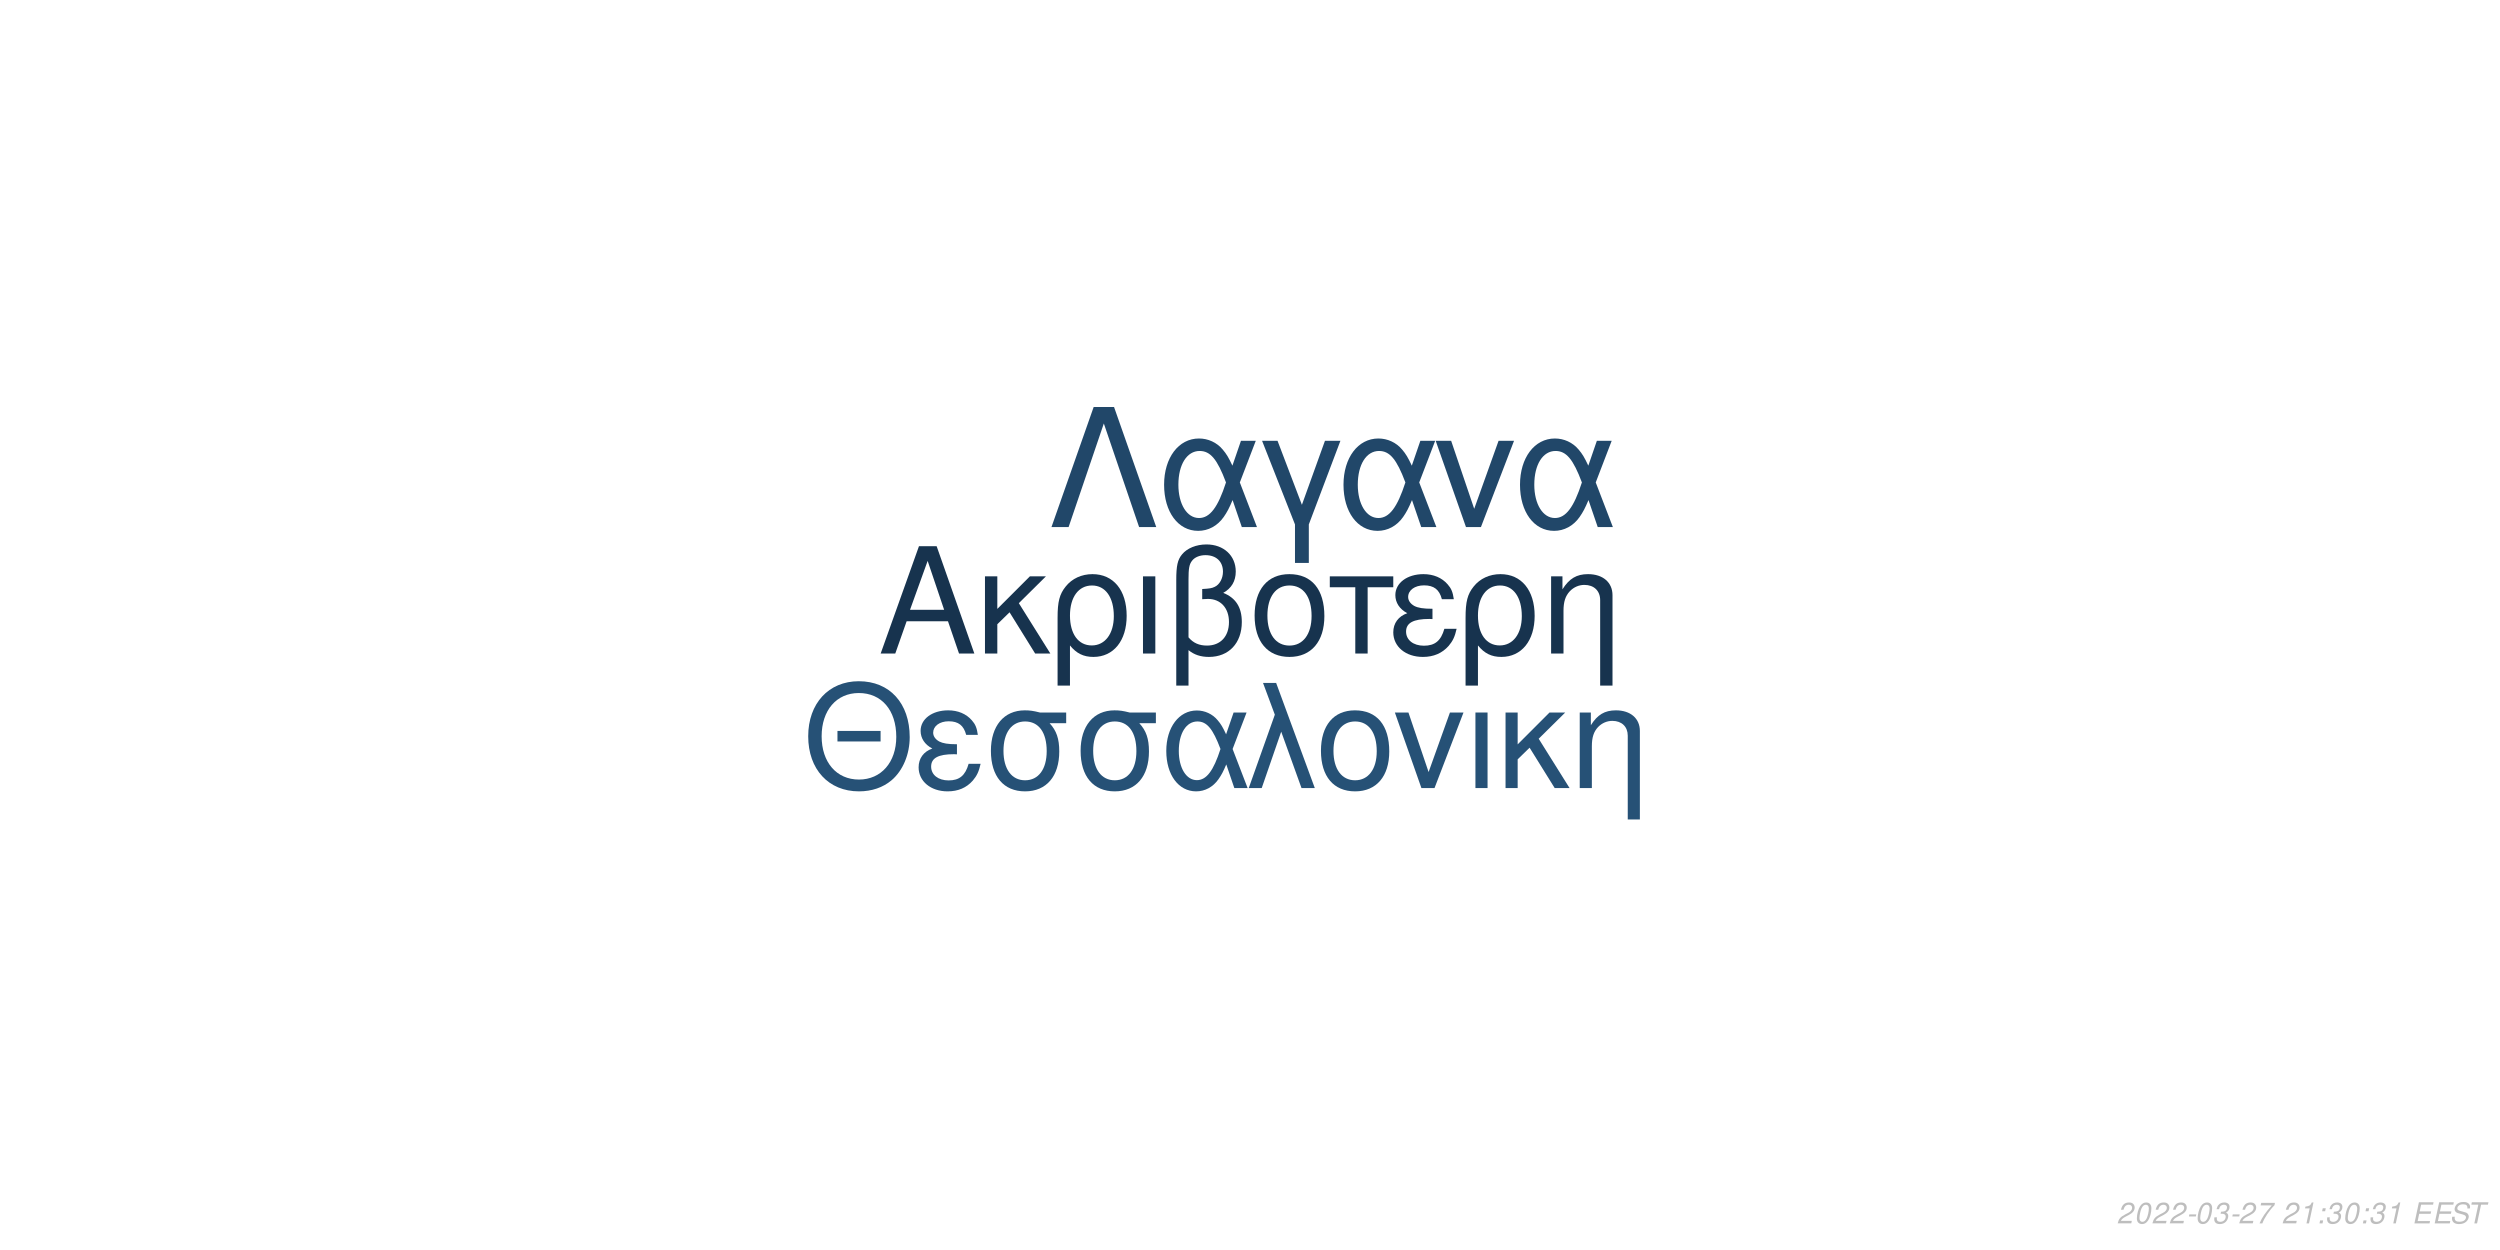
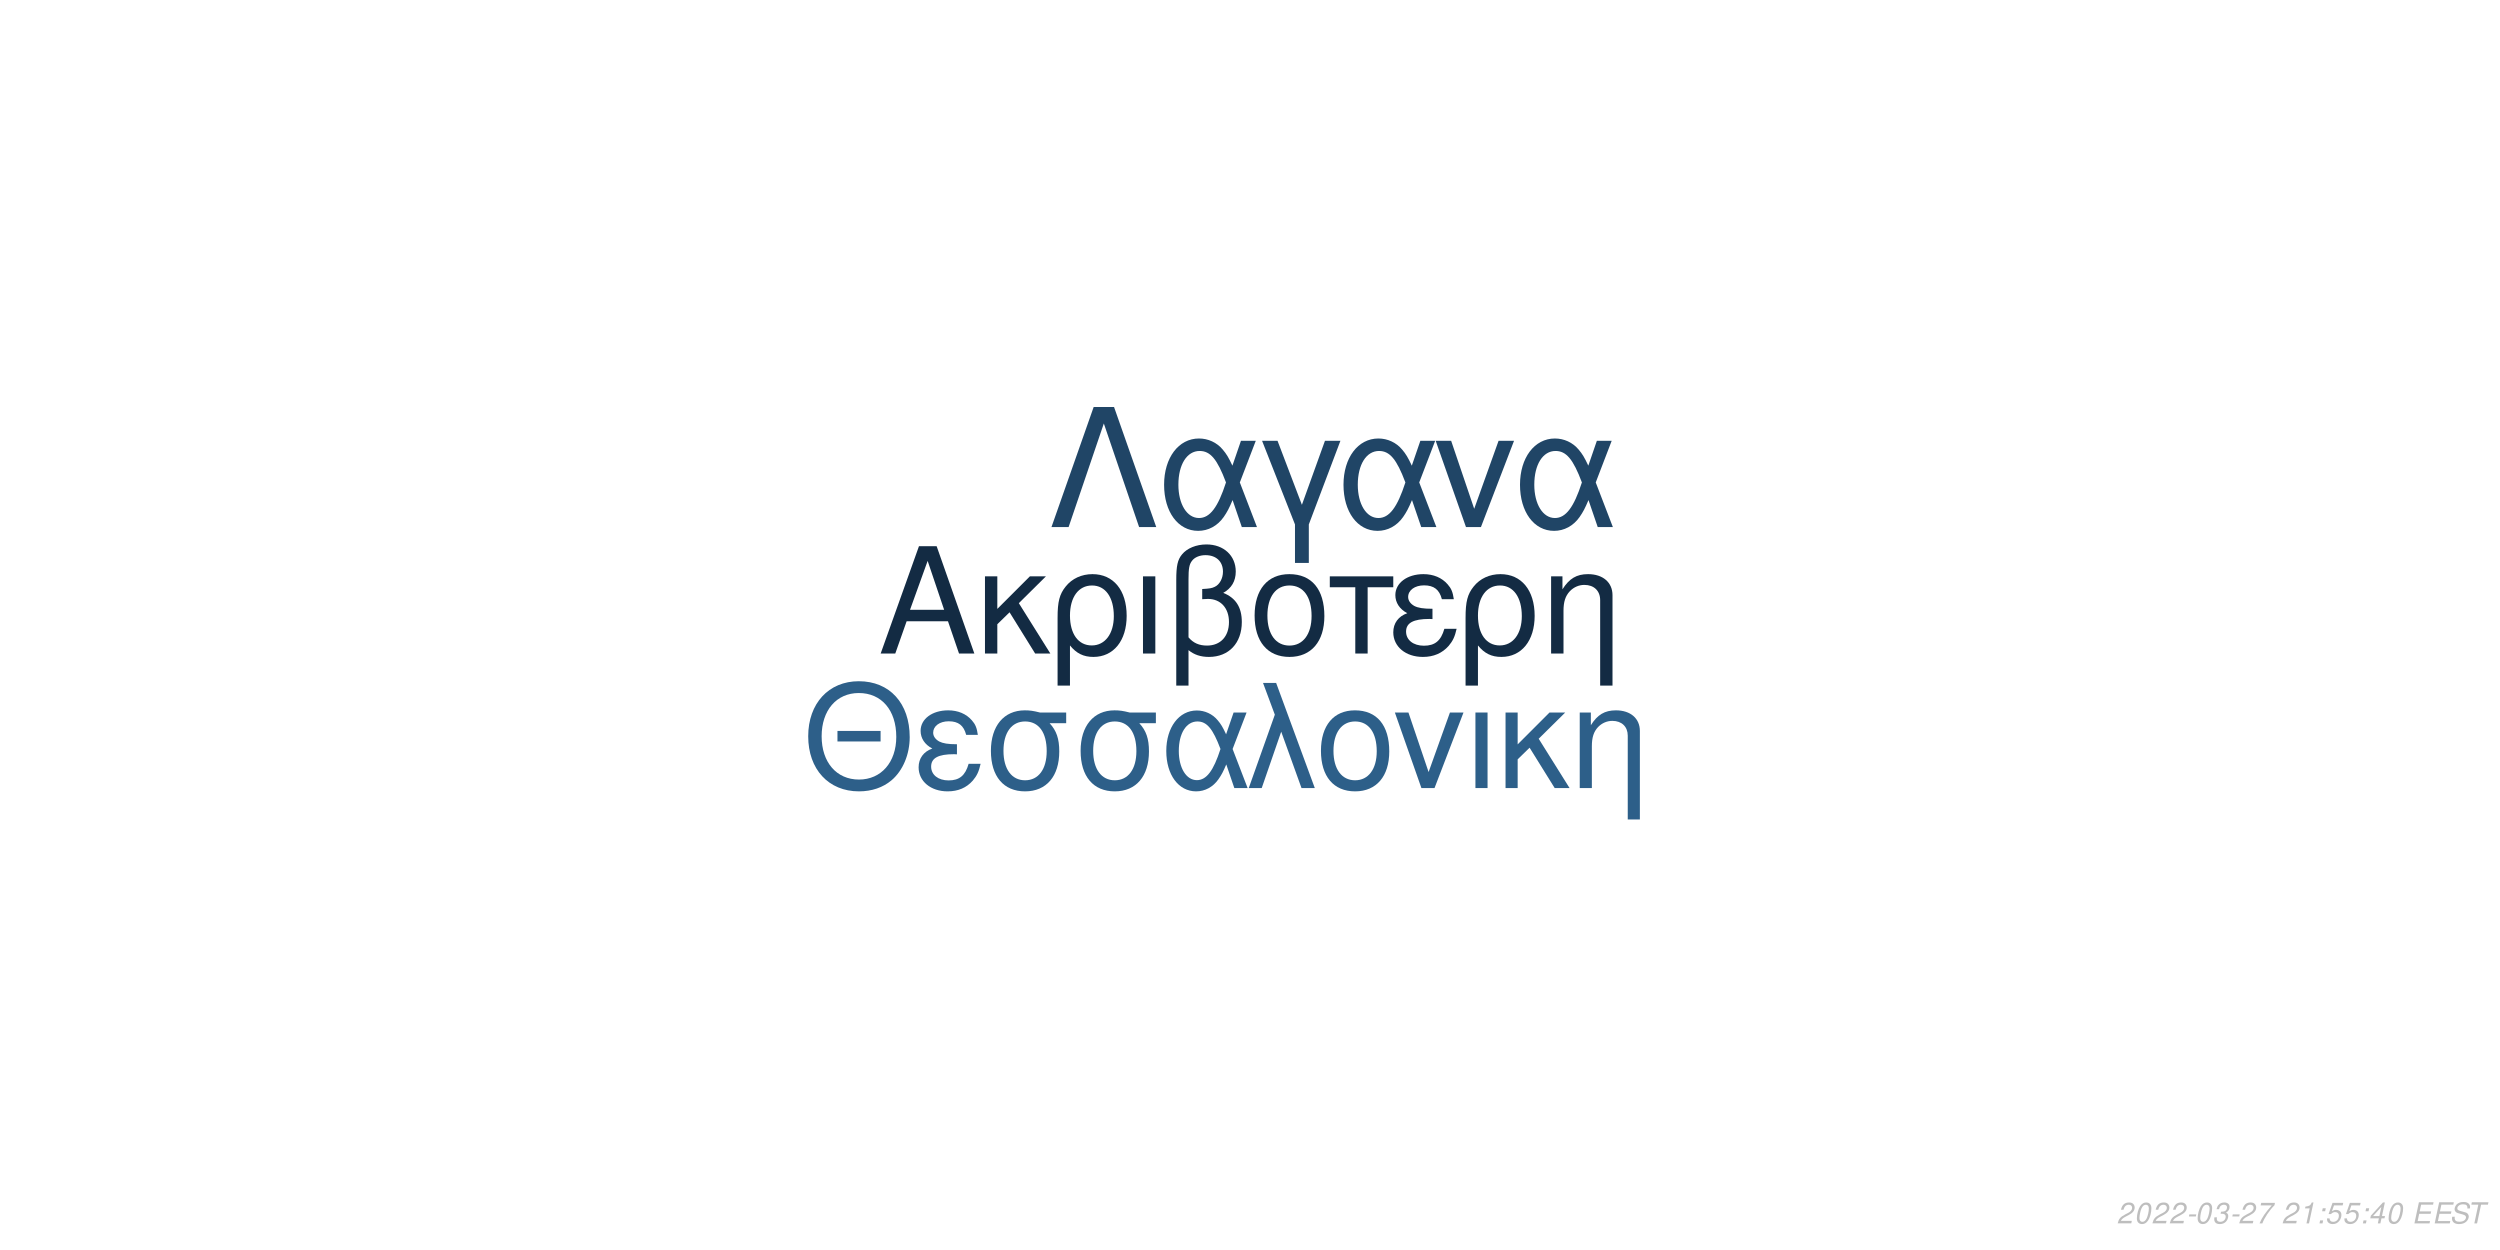
<svg xmlns="http://www.w3.org/2000/svg" xmlns:xlink="http://www.w3.org/1999/xlink" width="864pt" height="432pt" viewBox="0 0 864 432" version="1.1">
  <defs>
    <g>
      <symbol overflow="visible" id="glyph0-0">
        <path style="stroke:none;" d="" />
      </symbol>
      <symbol overflow="visible" id="glyph0-1">
        <path style="stroke:none;" d="M 24.125 -11.141 L 27.938 0 L 33.234 0 L 20.203 -37.094 L 14.094 -37.094 L 0.859 0 L 5.906 0 L 9.828 -11.141 Z M 22.797 -15.109 L 11 -15.109 L 17.094 -32.016 Z M 22.797 -15.109 " />
      </symbol>
      <symbol overflow="visible" id="glyph0-2">
        <path style="stroke:none;" d="M 7.172 -15.422 L 7.172 -26.672 L 2.906 -26.672 L 2.906 0 L 7.172 0 L 7.172 -10.125 L 11.406 -14.25 L 20.25 0 L 25.5 0 L 14.609 -17.406 L 23.969 -26.672 L 18.422 -26.672 Z M 7.172 -15.422 " />
      </symbol>
      <symbol overflow="visible" id="glyph0-3">
        <path style="stroke:none;" d="M 3 11.094 L 7.281 11.094 L 7.281 -2.797 C 9.516 -0.047 11.953 1.172 15.375 1.172 C 22.344 1.172 26.875 -4.422 26.875 -13.031 C 26.875 -21.891 22.297 -27.438 15.062 -27.438 C 11.297 -27.438 7.984 -25.906 5.797 -23.156 C 3.672 -20.516 3 -17.969 3 -12.359 Z M 14.906 -23.516 C 19.547 -23.516 22.438 -19.438 22.438 -12.922 C 22.438 -6.812 19.391 -2.797 14.812 -2.797 C 10.172 -2.797 7.281 -6.766 7.281 -13.125 C 7.281 -19.484 10.234 -23.516 14.906 -23.516 Z M 14.906 -23.516 " />
      </symbol>
      <symbol overflow="visible" id="glyph0-4">
        <path style="stroke:none;" d="M 3.516 0 L 7.781 0 L 7.781 -26.672 L 3.516 -26.672 Z M 3.516 0 " />
      </symbol>
      <symbol overflow="visible" id="glyph0-5">
        <path style="stroke:none;" d="M 4.016 11.094 L 8.25 11.094 L 8.25 -1.172 C 10.172 0.406 12.422 1.172 15.312 1.172 C 22.188 1.172 26.672 -3.609 26.672 -10.891 C 26.672 -15.984 24.578 -19.234 20.25 -20.969 C 23.109 -22.547 24.578 -25.031 24.578 -28.344 C 24.578 -33.844 20.406 -37.703 14.453 -37.703 C 10.938 -37.703 7.734 -36.391 6 -34.25 C 4.484 -32.422 4.016 -30.328 4.016 -25.391 Z M 8.25 -25.656 C 8.25 -29.359 8.5 -30.844 9.469 -32.062 C 10.375 -33.281 12.156 -34 14.094 -34 C 17.812 -34 20.156 -31.812 20.156 -28.297 C 20.156 -25.953 18.984 -23.812 17.297 -23.047 C 16.281 -22.547 15.469 -22.438 12.984 -22.297 L 12.984 -18.781 C 13.734 -18.828 14.344 -18.875 14.969 -18.875 C 19.344 -18.875 22.234 -15.719 22.234 -10.891 C 22.234 -5.906 19.281 -2.75 14.656 -2.75 C 11.953 -2.75 9.922 -3.609 8.25 -5.594 Z M 8.25 -25.656 " />
      </symbol>
      <symbol overflow="visible" id="glyph0-6">
        <path style="stroke:none;" d="M 14.094 -27.438 C 6.562 -27.438 2.094 -22.094 2.094 -13.125 C 2.094 -4.125 6.562 1.172 14.141 1.172 C 21.672 1.172 26.203 -4.172 26.203 -12.922 C 26.203 -22.188 21.828 -27.438 14.094 -27.438 Z M 14.141 -23.516 C 18.938 -23.516 21.781 -19.594 21.781 -12.984 C 21.781 -6.672 18.828 -2.75 14.141 -2.75 C 9.422 -2.75 6.516 -6.672 6.516 -13.125 C 6.516 -19.594 9.422 -23.516 14.141 -23.516 Z M 14.141 -23.516 " />
      </symbol>
      <symbol overflow="visible" id="glyph0-7">
        <path style="stroke:none;" d="M 7.891 0 L 12.156 0 L 12.156 -22.906 L 21.016 -22.906 L 21.016 -26.672 L -0.922 -26.672 L -0.922 -22.906 L 7.891 -22.906 Z M 7.891 0 " />
      </symbol>
      <symbol overflow="visible" id="glyph0-8">
        <path style="stroke:none;" d="M 14.562 -15.469 C 11.344 -15.469 9.562 -15.781 8.297 -16.438 C 6.922 -17.203 6.156 -18.328 6.156 -19.547 C 6.156 -21.891 8.453 -23.562 11.656 -23.562 C 15.062 -23.562 16.953 -22.094 17.812 -18.781 L 21.938 -18.781 C 21.578 -21.266 21.062 -22.5 19.797 -23.922 C 17.812 -26.203 14.906 -27.438 11.453 -27.438 C 5.797 -27.438 1.734 -24.375 1.734 -20.203 C 1.734 -17.609 3.156 -15.375 5.859 -13.938 C 2.797 -12.875 1.016 -10.484 1.016 -7.328 C 1.016 -2.391 5.297 1.172 11.25 1.172 C 14.969 1.172 17.906 -0.109 20.156 -2.641 C 21.578 -4.328 22.297 -5.797 22.906 -8.547 L 18.672 -8.547 C 17.5 -4.422 15.422 -2.703 11.609 -2.703 C 7.938 -2.703 5.438 -4.688 5.438 -7.578 C 5.438 -10.578 7.938 -11.953 13.484 -11.953 C 13.641 -11.953 14.094 -11.953 14.562 -11.906 Z M 14.562 -15.469 " />
      </symbol>
      <symbol overflow="visible" id="glyph0-9">
        <path style="stroke:none;" d="M 3.562 -26.672 L 3.562 0 L 7.844 0 L 7.844 -14.703 C 7.844 -17.906 8.5 -19.891 10.031 -21.531 C 11.406 -22.953 13.188 -23.719 15.062 -23.719 C 18.375 -23.719 20.516 -21.672 20.516 -18.469 L 20.516 11.094 L 24.781 11.094 L 24.781 -20.156 C 24.781 -24.578 21.469 -27.438 16.328 -27.438 C 12.359 -27.438 9.828 -25.906 7.484 -22.188 L 7.484 -26.672 Z M 3.562 -26.672 " />
      </symbol>
      <symbol overflow="visible" id="glyph1-0">
        <path style="stroke:none;" d="" />
      </symbol>
      <symbol overflow="visible" id="glyph1-1">
        <path style="stroke:none;" d="M 26.859 -19.734 L 11.953 -19.734 L 11.953 -16.094 L 26.859 -16.094 Z M 19.328 -36.922 C 8.922 -36.922 1.844 -29.25 1.844 -17.891 C 1.844 -6.484 8.875 1.141 19.391 1.141 C 23.812 1.141 27.703 -0.203 30.641 -2.688 C 34.578 -6.031 36.922 -11.656 36.922 -17.594 C 36.922 -29.297 30 -36.922 19.328 -36.922 Z M 19.328 -32.844 C 27.203 -32.844 32.281 -26.906 32.281 -17.688 C 32.281 -8.922 27.062 -2.938 19.391 -2.938 C 11.609 -2.938 6.484 -8.922 6.484 -17.891 C 6.484 -26.859 11.609 -32.844 19.328 -32.844 Z M 19.328 -32.844 " />
      </symbol>
      <symbol overflow="visible" id="glyph1-2">
        <path style="stroke:none;" d="M 14.25 -15.141 C 11.109 -15.141 9.375 -15.453 8.125 -16.094 C 6.781 -16.844 6.031 -17.938 6.031 -19.141 C 6.031 -21.422 8.266 -23.078 11.406 -23.078 C 14.75 -23.078 16.594 -21.625 17.438 -18.391 L 21.469 -18.391 C 21.125 -20.828 20.625 -22.031 19.391 -23.422 C 17.438 -25.656 14.594 -26.859 11.219 -26.859 C 5.688 -26.859 1.688 -23.875 1.688 -19.781 C 1.688 -17.234 3.094 -15.047 5.734 -13.656 C 2.734 -12.609 1 -10.266 1 -7.172 C 1 -2.344 5.188 1.141 11.016 1.141 C 14.656 1.141 17.547 -0.094 19.734 -2.594 C 21.125 -4.234 21.828 -5.688 22.422 -8.375 L 18.281 -8.375 C 17.141 -4.328 15.094 -2.641 11.359 -2.641 C 7.766 -2.641 5.328 -4.578 5.328 -7.422 C 5.328 -10.359 7.766 -11.703 13.203 -11.703 C 13.359 -11.703 13.797 -11.703 14.25 -11.656 Z M 14.25 -15.141 " />
      </symbol>
      <symbol overflow="visible" id="glyph1-3">
        <path style="stroke:none;" d="M 29 -26.109 L 19.938 -26.109 C 17.594 -26.703 16.438 -26.859 14.703 -26.859 C 7.469 -26.859 2.984 -21.469 2.984 -12.859 C 2.984 -4.031 7.375 1.141 14.797 1.141 C 22.172 1.141 26.609 -4.078 26.609 -12.656 C 26.609 -17.047 25.656 -19.828 23.266 -22.422 L 29 -22.422 Z M 14.797 -23.016 C 19.531 -23.016 22.266 -19.234 22.266 -12.75 C 22.266 -6.531 19.438 -2.688 14.797 -2.688 C 10.172 -2.688 7.328 -6.531 7.328 -12.859 C 7.328 -19.188 10.172 -23.016 14.797 -23.016 Z M 14.797 -23.016 " />
      </symbol>
      <symbol overflow="visible" id="glyph1-4">
        <path style="stroke:none;" d="M 29.344 -26.109 L 24.859 -26.109 L 22.266 -18.578 C 21.125 -21.031 20.484 -22.125 19.328 -23.469 C 17.547 -25.609 14.906 -26.812 12.156 -26.812 C 5.984 -26.812 1.594 -20.984 1.594 -12.812 C 1.594 -4.578 5.828 1.141 11.906 1.141 C 14.953 1.141 17.734 -0.344 19.625 -3.047 C 20.672 -4.531 21.281 -5.688 22.328 -8.172 L 25.109 0 L 29.703 0 L 24.516 -13.5 Z M 20.328 -13.5 C 17.891 -5.922 15.453 -2.734 12.156 -2.734 C 8.516 -2.734 5.922 -6.922 5.922 -12.812 C 5.922 -18.938 8.516 -23.016 12.359 -23.016 C 15.594 -23.016 17.688 -20.531 20.328 -13.5 Z M 20.328 -13.5 " />
      </symbol>
      <symbol overflow="visible" id="glyph1-5">
        <path style="stroke:none;" d="M 1.094 0 L 5.578 0 L 12.312 -19.484 L 19.328 0 L 23.922 0 L 10.562 -36.328 L 6.031 -36.328 L 10.109 -25.359 Z M 1.094 0 " />
      </symbol>
      <symbol overflow="visible" id="glyph1-6">
        <path style="stroke:none;" d="M 13.797 -26.859 C 6.422 -26.859 2.047 -21.625 2.047 -12.859 C 2.047 -4.031 6.422 1.141 13.859 1.141 C 21.234 1.141 25.656 -4.078 25.656 -12.656 C 25.656 -21.719 21.375 -26.859 13.797 -26.859 Z M 13.859 -23.016 C 18.531 -23.016 21.328 -19.188 21.328 -12.703 C 21.328 -6.531 18.438 -2.688 13.859 -2.688 C 9.219 -2.688 6.375 -6.531 6.375 -12.859 C 6.375 -19.188 9.219 -23.016 13.859 -23.016 Z M 13.859 -23.016 " />
      </symbol>
      <symbol overflow="visible" id="glyph1-7">
        <path style="stroke:none;" d="M 14.297 0 L 24.312 -26.109 L 19.625 -26.109 L 12.25 -5.531 L 5.281 -26.109 L 0.594 -26.109 L 9.766 0 Z M 14.297 0 " />
      </symbol>
      <symbol overflow="visible" id="glyph1-8">
        <path style="stroke:none;" d="M 3.438 0 L 7.625 0 L 7.625 -26.109 L 3.438 -26.109 Z M 3.438 0 " />
      </symbol>
      <symbol overflow="visible" id="glyph1-9">
        <path style="stroke:none;" d="M 7.031 -15.094 L 7.031 -26.109 L 2.844 -26.109 L 2.844 0 L 7.031 0 L 7.031 -9.922 L 11.156 -13.953 L 19.828 0 L 24.969 0 L 14.297 -17.047 L 23.469 -26.109 L 18.031 -26.109 Z M 7.031 -15.094 " />
      </symbol>
      <symbol overflow="visible" id="glyph1-10">
        <path style="stroke:none;" d="M 3.484 -26.109 L 3.484 0 L 7.672 0 L 7.672 -14.406 C 7.672 -17.547 8.328 -19.484 9.812 -21.078 C 11.156 -22.469 12.906 -23.219 14.75 -23.219 C 17.984 -23.219 20.078 -21.234 20.078 -18.094 L 20.078 10.859 L 24.266 10.859 L 24.266 -19.734 C 24.266 -24.062 21.031 -26.859 16 -26.859 C 12.109 -26.859 9.609 -25.359 7.328 -21.719 L 7.328 -26.109 Z M 3.484 -26.109 " />
      </symbol>
      <symbol overflow="visible" id="glyph2-0">
        <path style="stroke:none;" d="" />
      </symbol>
      <symbol overflow="visible" id="glyph2-1">
        <path style="stroke:none;" d="M 22.531 -41.484 L 15.484 -41.484 L 0.906 0 L 6.828 0 L 19 -35.797 L 31.188 0 L 37.109 0 Z M 22.531 -41.484 " />
      </symbol>
      <symbol overflow="visible" id="glyph2-2">
        <path style="stroke:none;" d="M 33.516 -29.812 L 28.391 -29.812 L 25.438 -21.219 C 24.125 -24.016 23.391 -25.266 22.078 -26.797 C 20.031 -29.25 17.016 -30.609 13.891 -30.609 C 6.828 -30.609 1.828 -23.953 1.828 -14.625 C 1.828 -5.234 6.656 1.312 13.594 1.312 C 17.078 1.312 20.266 -0.391 22.422 -3.469 C 23.609 -5.172 24.297 -6.484 25.5 -9.328 L 28.688 0 L 33.922 0 L 28 -15.422 Z M 23.219 -15.422 C 20.422 -6.766 17.641 -3.125 13.891 -3.125 C 9.734 -3.125 6.766 -7.906 6.766 -14.625 C 6.766 -21.625 9.734 -26.297 14.109 -26.297 C 17.812 -26.297 20.203 -23.453 23.219 -15.422 Z M 23.219 -15.422 " />
      </symbol>
      <symbol overflow="visible" id="glyph2-3">
        <path style="stroke:none;" d="M 12.062 12.406 L 16.844 12.406 L 16.844 -0.906 L 27.766 -29.812 L 22.422 -29.812 L 14.453 -7.688 L 6.031 -29.812 L 0.688 -29.812 L 12.062 -0.906 Z M 12.062 12.406 " />
      </symbol>
      <symbol overflow="visible" id="glyph2-4">
        <path style="stroke:none;" d="M 16.328 0 L 27.766 -29.812 L 22.422 -29.812 L 14 -6.312 L 6.031 -29.812 L 0.688 -29.812 L 11.156 0 Z M 16.328 0 " />
      </symbol>
      <symbol overflow="visible" id="glyph3-0">
        <path style="stroke:none;" d="" />
      </symbol>
      <symbol overflow="visible" id="glyph3-1">
        <path style="stroke:none;" d="M 5.234 -0.875 L 1.469 -0.875 C 1.641 -1.375 2.203 -1.891 3.109 -2.344 L 4.234 -2.938 C 5.562 -3.625 6.219 -4.469 6.219 -5.484 C 6.219 -5.938 6.062 -6.359 5.797 -6.656 C 5.469 -7.047 4.984 -7.234 4.312 -7.234 C 2.766 -7.234 1.891 -6.453 1.484 -4.734 L 2.375 -4.734 C 2.484 -5.188 2.609 -5.484 2.797 -5.75 C 3.094 -6.203 3.609 -6.453 4.188 -6.453 C 4.891 -6.453 5.344 -6.031 5.344 -5.375 C 5.344 -4.703 4.859 -4.094 4.016 -3.656 L 2.984 -3.125 C 1.234 -2.188 0.797 -1.656 0.344 -0.016 L 5.047 -0.016 Z M 5.234 -0.875 " />
      </symbol>
      <symbol overflow="visible" id="glyph3-2">
        <path style="stroke:none;" d="M 4.203 -7.234 C 3.375 -7.234 2.688 -6.812 2.125 -5.984 C 1.484 -5.047 0.984 -3.188 0.984 -1.734 C 0.984 -1.109 1.172 -0.562 1.484 -0.266 C 1.797 0.047 2.281 0.234 2.766 0.234 C 3.625 0.234 4.281 -0.156 4.859 -1.016 C 5.516 -1.953 6 -3.797 6 -5.266 C 6 -6.5 5.328 -7.234 4.203 -7.234 Z M 4.094 -6.453 C 4.734 -6.453 5.125 -5.984 5.125 -5.156 C 5.125 -4.203 4.781 -2.625 4.406 -1.812 C 3.984 -0.938 3.516 -0.547 2.875 -0.547 C 2.25 -0.547 1.875 -1.031 1.875 -1.828 C 1.875 -2.797 2.203 -4.344 2.594 -5.203 C 2.984 -6.047 3.453 -6.453 4.094 -6.453 Z M 4.094 -6.453 " />
      </symbol>
      <symbol overflow="visible" id="glyph3-3">
        <path style="stroke:none;" d="M 3.516 -3.125 L 1.125 -3.125 L 0.969 -2.406 L 3.359 -2.406 Z M 3.516 -3.125 " />
      </symbol>
      <symbol overflow="visible" id="glyph3-4">
        <path style="stroke:none;" d="M 2.922 -3.312 C 3.125 -3.344 3.234 -3.344 3.375 -3.344 C 4.203 -3.344 4.688 -3 4.688 -2.406 C 4.688 -1.312 3.906 -0.547 2.781 -0.547 C 2.047 -0.547 1.594 -0.938 1.594 -1.562 C 1.594 -1.719 1.609 -1.844 1.656 -2.094 L 0.766 -2.094 C 0.734 -1.797 0.719 -1.641 0.719 -1.469 C 0.719 -0.375 1.406 0.234 2.641 0.234 C 3.547 0.234 4.297 -0.078 4.812 -0.656 C 5.266 -1.156 5.562 -1.875 5.562 -2.547 C 5.562 -3.125 5.344 -3.453 4.797 -3.734 C 5.641 -4.234 6.016 -4.844 6.016 -5.734 C 6.016 -6.656 5.312 -7.234 4.203 -7.234 C 3.375 -7.234 2.672 -6.938 2.188 -6.375 C 1.891 -6.031 1.703 -5.641 1.516 -4.906 L 2.391 -4.906 C 2.5 -5.359 2.594 -5.594 2.734 -5.812 C 3.047 -6.234 3.516 -6.453 4.078 -6.453 C 4.734 -6.453 5.141 -6.125 5.141 -5.578 C 5.141 -5.188 5.016 -4.797 4.797 -4.547 C 4.516 -4.234 4 -4.062 3.266 -4.062 L 3.078 -4.062 Z M 2.922 -3.312 " />
      </symbol>
      <symbol overflow="visible" id="glyph3-5">
        <path style="stroke:none;" d="M 6.703 -7.094 L 1.953 -7.094 L 1.766 -6.219 L 5.594 -6.219 C 3.344 -3.688 2.266 -2.109 1.375 0 L 2.344 0 C 3.031 -1.906 4.828 -4.594 6.547 -6.281 Z M 6.703 -7.094 " />
      </symbol>
      <symbol overflow="visible" id="glyph3-6">
        <path style="stroke:none;" d="" />
      </symbol>
      <symbol overflow="visible" id="glyph3-7">
        <path style="stroke:none;" d="M 3.703 -5.188 L 2.594 0 L 3.469 0 L 5.016 -7.234 L 4.438 -7.234 C 3.906 -6.156 3.688 -6.016 2.234 -5.812 L 2.109 -5.188 Z M 3.703 -5.188 " />
      </symbol>
      <symbol overflow="visible" id="glyph3-8">
        <path style="stroke:none;" d="M 2.359 -1.031 L 1.312 -1.031 L 1.094 0 L 2.141 0 Z M 3.266 -5.234 L 2.219 -5.234 L 2 -4.203 L 3.047 -4.203 Z M 3.266 -5.234 " />
      </symbol>
      <symbol overflow="visible" id="glyph3-9">
+         <path style="stroke:none;" d="M 6.297 -7.094 L 2.594 -7.094 L 1.234 -3.234 L 2.047 -3.234 C 2.656 -3.766 2.938 -3.906 3.531 -3.906 C 4.328 -3.906 4.797 -3.453 4.797 -2.688 C 4.797 -1.438 3.969 -0.547 2.828 -0.547 C 2.031 -0.547 1.609 -0.938 1.578 -1.734 L 0.703 -1.734 L 0.703 -1.516 C 0.703 -0.938 0.844 -0.547 1.188 -0.266 C 1.562 0.062 2.078 0.234 2.703 0.234 C 3.656 0.234 4.391 -0.156 4.984 -0.922 C 5.422 -1.5 5.672 -2.234 5.672 -2.953 C 5.672 -4 4.938 -4.672 3.812 -4.672 C 3.328 -4.672 2.906 -4.547 2.406 -4.234 L 3.109 -6.219 L 6.109 -6.219 Z M 6.297 -7.094 " />
+       </symbol>
+       <symbol overflow="visible" id="glyph3-10">
+         <path style="stroke:none;" d="M 3.625 -1.75 L 3.266 0 L 4.141 0 L 4.516 -1.75 L 5.562 -1.75 L 5.734 -2.531 L 4.688 -2.531 L 5.688 -7.234 L 5.016 -7.234 L 0.844 -2.672 L 0.641 -1.75 Z M 3.797 -2.531 L 1.594 -2.531 L 4.469 -5.703 Z M 3.797 -2.531 " />
+       </symbol>
+       <symbol overflow="visible" id="glyph3-11">
        <path style="stroke:none;" d="M 2.547 -3.312 L 6.5 -3.312 L 6.688 -4.141 L 2.719 -4.141 L 3.219 -6.469 L 7.344 -6.469 L 7.516 -7.297 L 2.453 -7.297 L 0.906 0 L 6.125 0 L 6.297 -0.812 L 2.016 -0.812 Z M 2.547 -3.312 " />
      </symbol>
-       <symbol overflow="visible" id="glyph3-10">
+       <symbol overflow="visible" id="glyph3-12">
        <path style="stroke:none;" d="M 7.062 -5.156 C 7.125 -5.438 7.141 -5.562 7.141 -5.703 C 7.141 -6.156 6.938 -6.594 6.594 -6.891 C 6.188 -7.25 5.656 -7.406 4.875 -7.406 C 3.844 -7.406 3.047 -7.125 2.5 -6.562 C 2.094 -6.141 1.781 -5.438 1.781 -4.922 C 1.781 -4.297 2.219 -3.766 2.891 -3.562 L 4.594 -3.094 C 5.406 -2.859 5.734 -2.578 5.734 -2.094 C 5.734 -1.781 5.547 -1.406 5.266 -1.141 C 4.844 -0.766 4.266 -0.578 3.453 -0.578 C 2.328 -0.578 1.812 -0.984 1.812 -1.906 C 1.812 -2.047 1.812 -2.125 1.844 -2.312 L 0.984 -2.312 C 0.906 -2.062 0.891 -1.906 0.891 -1.688 C 0.891 -0.484 1.797 0.234 3.297 0.234 C 4.359 0.234 5.234 -0.062 5.812 -0.609 C 6.344 -1.078 6.688 -1.797 6.688 -2.375 C 6.688 -2.641 6.609 -2.906 6.453 -3.156 C 6.234 -3.5 5.938 -3.703 5.469 -3.828 L 3.75 -4.312 C 2.984 -4.547 2.734 -4.734 2.734 -5.188 C 2.734 -5.547 2.875 -5.844 3.188 -6.109 C 3.547 -6.438 4.031 -6.594 4.703 -6.594 C 5.266 -6.594 5.688 -6.484 5.906 -6.297 C 6.094 -6.125 6.219 -5.797 6.219 -5.516 C 6.219 -5.422 6.203 -5.344 6.188 -5.156 Z M 7.062 -5.156 " />
      </symbol>
-       <symbol overflow="visible" id="glyph3-11">
+       <symbol overflow="visible" id="glyph3-13">
        <path style="stroke:none;" d="M 4.938 -6.469 L 7.312 -6.469 L 7.484 -7.297 L 1.75 -7.297 L 1.578 -6.469 L 3.984 -6.469 L 2.609 0 L 3.547 0 Z M 4.938 -6.469 " />
      </symbol>
    </g>
  </defs>
  <g id="surface1">
    <rect x="0" y="0" width="864" height="432" style="fill:rgb(100%,100%,100%);fill-opacity:1;stroke:none;" />
-     <g style="fill:rgb(9.02%,20%,30.588%);fill-opacity:1;">
+     <g style="fill:rgb(7.451%,16.863%,26.275%);fill-opacity:1;">
      <use xlink:href="#glyph0-1" x="303.5" y="225.861" />
      <use xlink:href="#glyph0-2" x="337.5" y="225.861" />
      <use xlink:href="#glyph0-3" x="362.5" y="225.861" />
      <use xlink:href="#glyph0-4" x="391.5" y="225.861" />
      <use xlink:href="#glyph0-5" x="402.5" y="225.861" />
      <use xlink:href="#glyph0-6" x="431.5" y="225.861" />
      <use xlink:href="#glyph0-7" x="460.5" y="225.861" />
      <use xlink:href="#glyph0-8" x="480.5" y="225.861" />
      <use xlink:href="#glyph0-3" x="503.5" y="225.861" />
      <use xlink:href="#glyph0-9" x="532.5" y="225.861" />
    </g>
-     <g style="fill:rgb(14.902%,31.765%,46.275%);fill-opacity:1;">
+     <g style="fill:rgb(17.647%,37.255%,53.725%);fill-opacity:1;">
      <use xlink:href="#glyph1-1" x="277.473" y="272.354" />
      <use xlink:href="#glyph1-2" x="316.473" y="272.354" />
      <use xlink:href="#glyph1-3" x="339.473" y="272.354" />
      <use xlink:href="#glyph1-3" x="370.473" y="272.354" />
      <use xlink:href="#glyph1-4" x="401.473" y="272.354" />
      <use xlink:href="#glyph1-5" x="430.473" y="272.354" />
      <use xlink:href="#glyph1-6" x="454.473" y="272.354" />
      <use xlink:href="#glyph1-7" x="481.473" y="272.354" />
      <use xlink:href="#glyph1-8" x="506.473" y="272.354" />
      <use xlink:href="#glyph1-9" x="517.473" y="272.354" />
      <use xlink:href="#glyph1-10" x="542.473" y="272.354" />
    </g>
-     <g style="fill:rgb(12.941%,27.843%,41.176%);fill-opacity:1;">
+     <g style="fill:rgb(12.549%,27.059%,40%);fill-opacity:1;">
      <use xlink:href="#glyph2-1" x="362.484" y="182.152" />
      <use xlink:href="#glyph2-2" x="400.484" y="182.152" />
      <use xlink:href="#glyph2-3" x="435.484" y="182.152" />
      <use xlink:href="#glyph2-2" x="462.484" y="182.152" />
      <use xlink:href="#glyph2-4" x="495.484" y="182.152" />
      <use xlink:href="#glyph2-2" x="523.484" y="182.152" />
    </g>
    <g style="fill:rgb(74.51%,74.51%,74.51%);fill-opacity:1;">
      <use xlink:href="#glyph3-1" x="731.52" y="422.81" />
      <use xlink:href="#glyph3-2" x="737.52" y="422.81" />
      <use xlink:href="#glyph3-1" x="743.52" y="422.81" />
      <use xlink:href="#glyph3-1" x="749.52" y="422.81" />
      <use xlink:href="#glyph3-3" x="755.52" y="422.81" />
      <use xlink:href="#glyph3-2" x="758.52" y="422.81" />
      <use xlink:href="#glyph3-4" x="764.52" y="422.81" />
      <use xlink:href="#glyph3-3" x="770.52" y="422.81" />
      <use xlink:href="#glyph3-1" x="773.52" y="422.81" />
      <use xlink:href="#glyph3-5" x="779.52" y="422.81" />
      <use xlink:href="#glyph3-6" x="785.52" y="422.81" />
      <use xlink:href="#glyph3-1" x="788.52" y="422.81" />
      <use xlink:href="#glyph3-7" x="794.52" y="422.81" />
      <use xlink:href="#glyph3-8" x="800.52" y="422.81" />
-       <use xlink:href="#glyph3-4" x="803.52" y="422.81" />
-       <use xlink:href="#glyph3-2" x="809.52" y="422.81" />
+       <use xlink:href="#glyph3-9" x="803.52" y="422.81" />
+       <use xlink:href="#glyph3-9" x="809.52" y="422.81" />
      <use xlink:href="#glyph3-8" x="815.52" y="422.81" />
-       <use xlink:href="#glyph3-4" x="818.52" y="422.81" />
-       <use xlink:href="#glyph3-7" x="824.52" y="422.81" />
+       <use xlink:href="#glyph3-10" x="818.52" y="422.81" />
+       <use xlink:href="#glyph3-2" x="824.52" y="422.81" />
      <use xlink:href="#glyph3-6" x="830.52" y="422.81" />
-       <use xlink:href="#glyph3-9" x="833.52" y="422.81" />
-       <use xlink:href="#glyph3-9" x="840.52" y="422.81" />
-       <use xlink:href="#glyph3-10" x="846.52" y="422.81" />
-       <use xlink:href="#glyph3-11" x="852.52" y="422.81" />
+       <use xlink:href="#glyph3-11" x="833.52" y="422.81" />
+       <use xlink:href="#glyph3-11" x="840.52" y="422.81" />
+       <use xlink:href="#glyph3-12" x="846.52" y="422.81" />
+       <use xlink:href="#glyph3-13" x="852.52" y="422.81" />
    </g>
  </g>
</svg>
